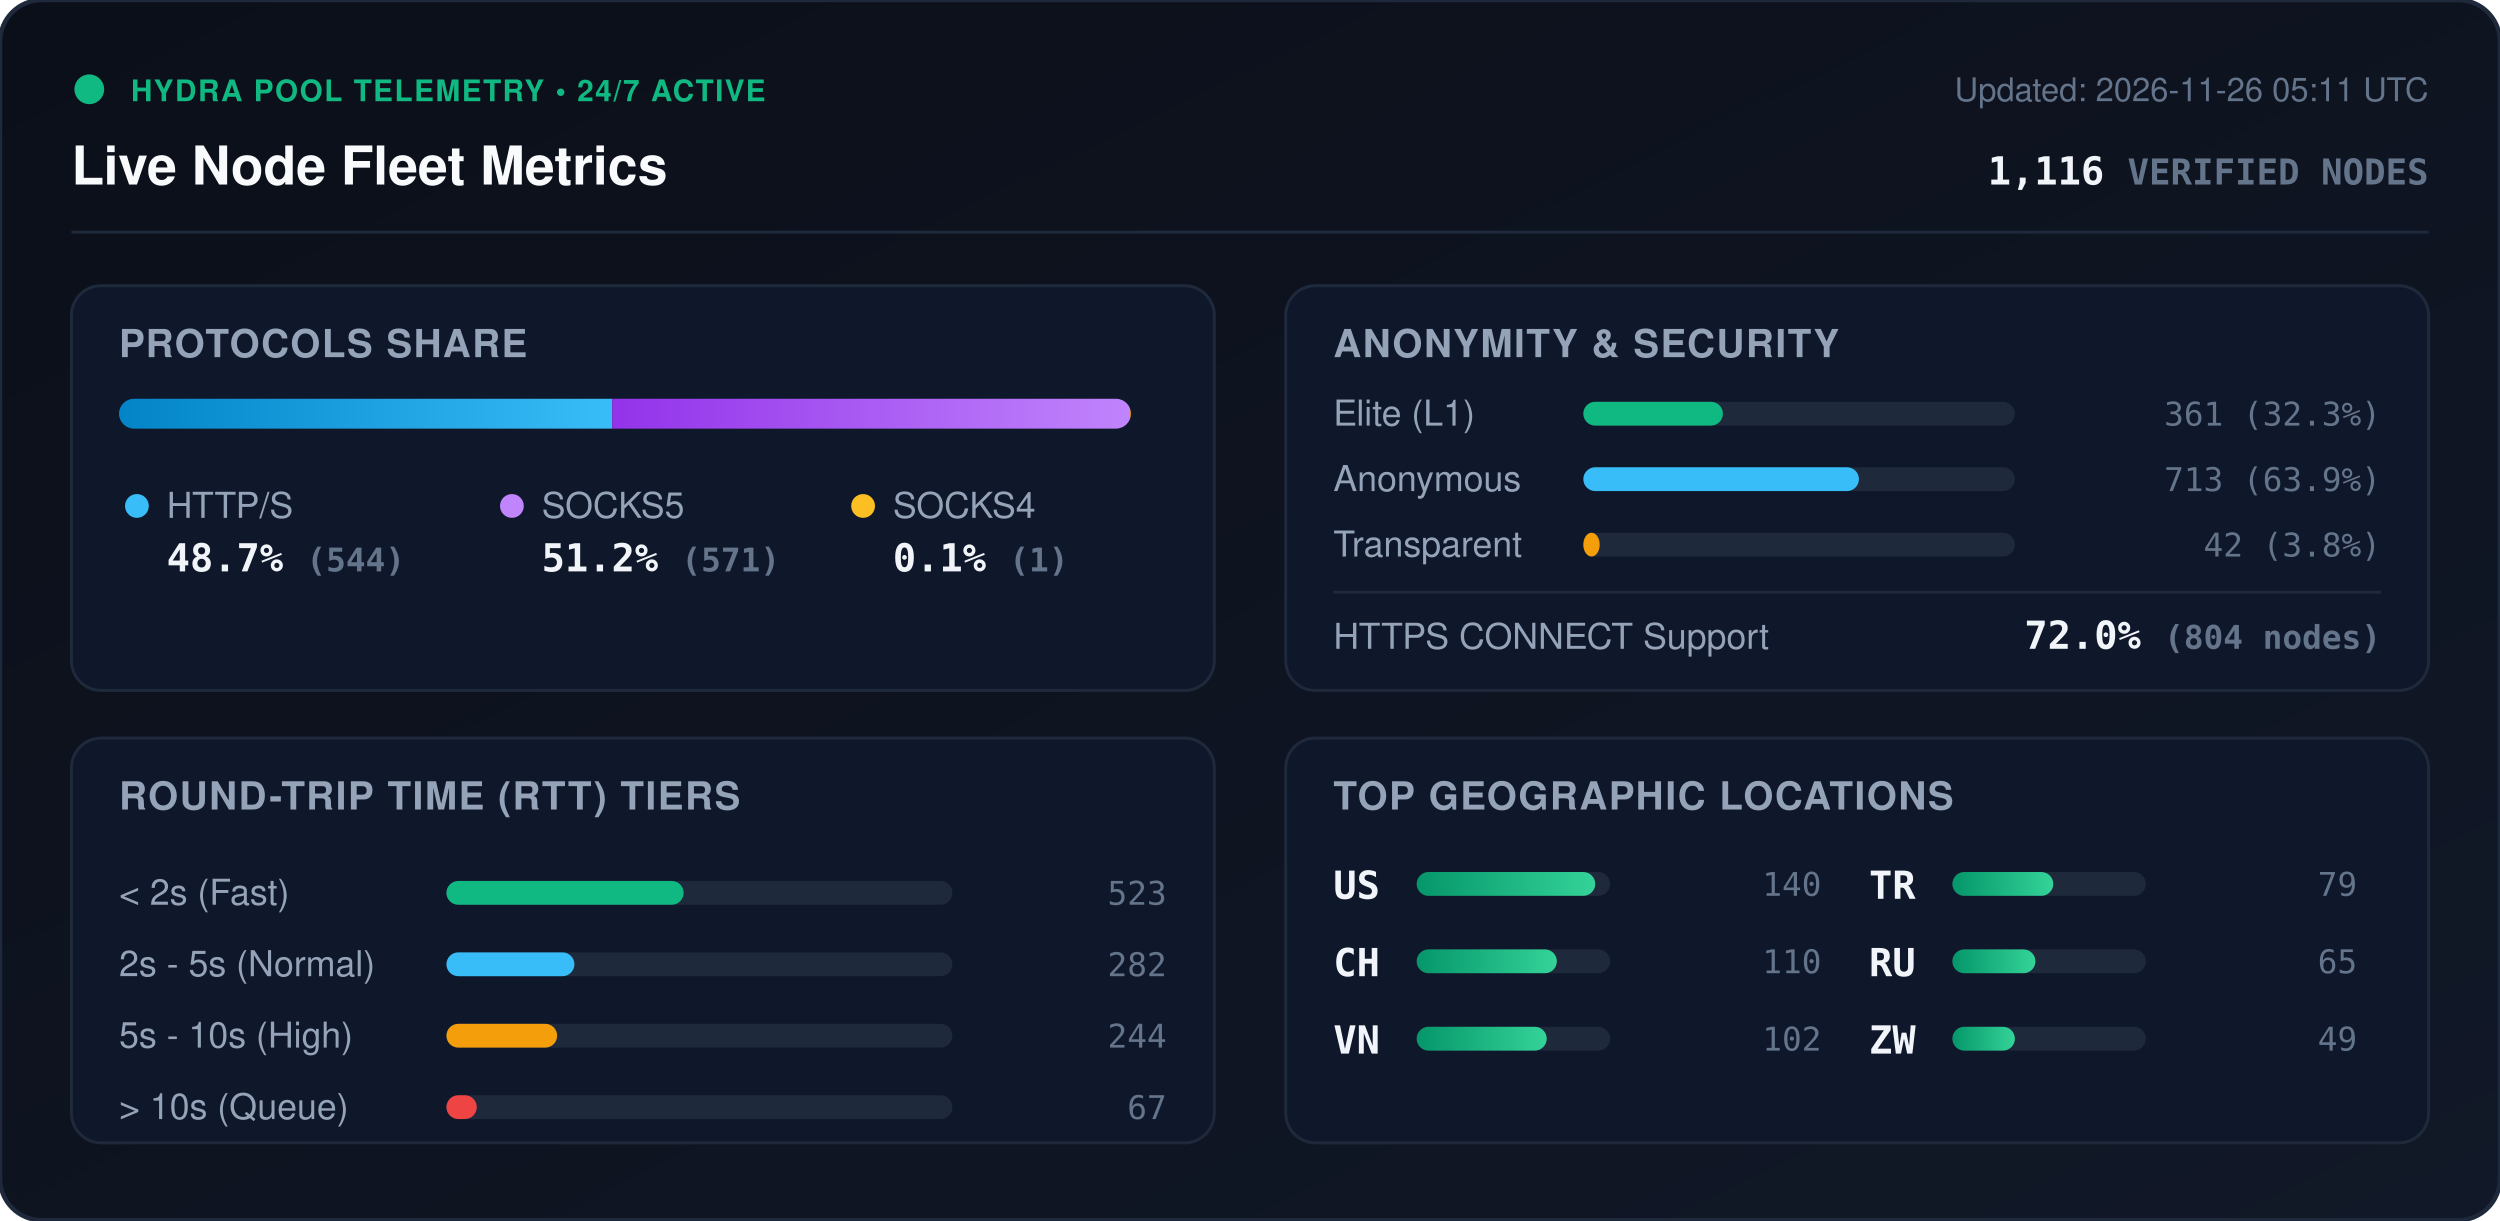
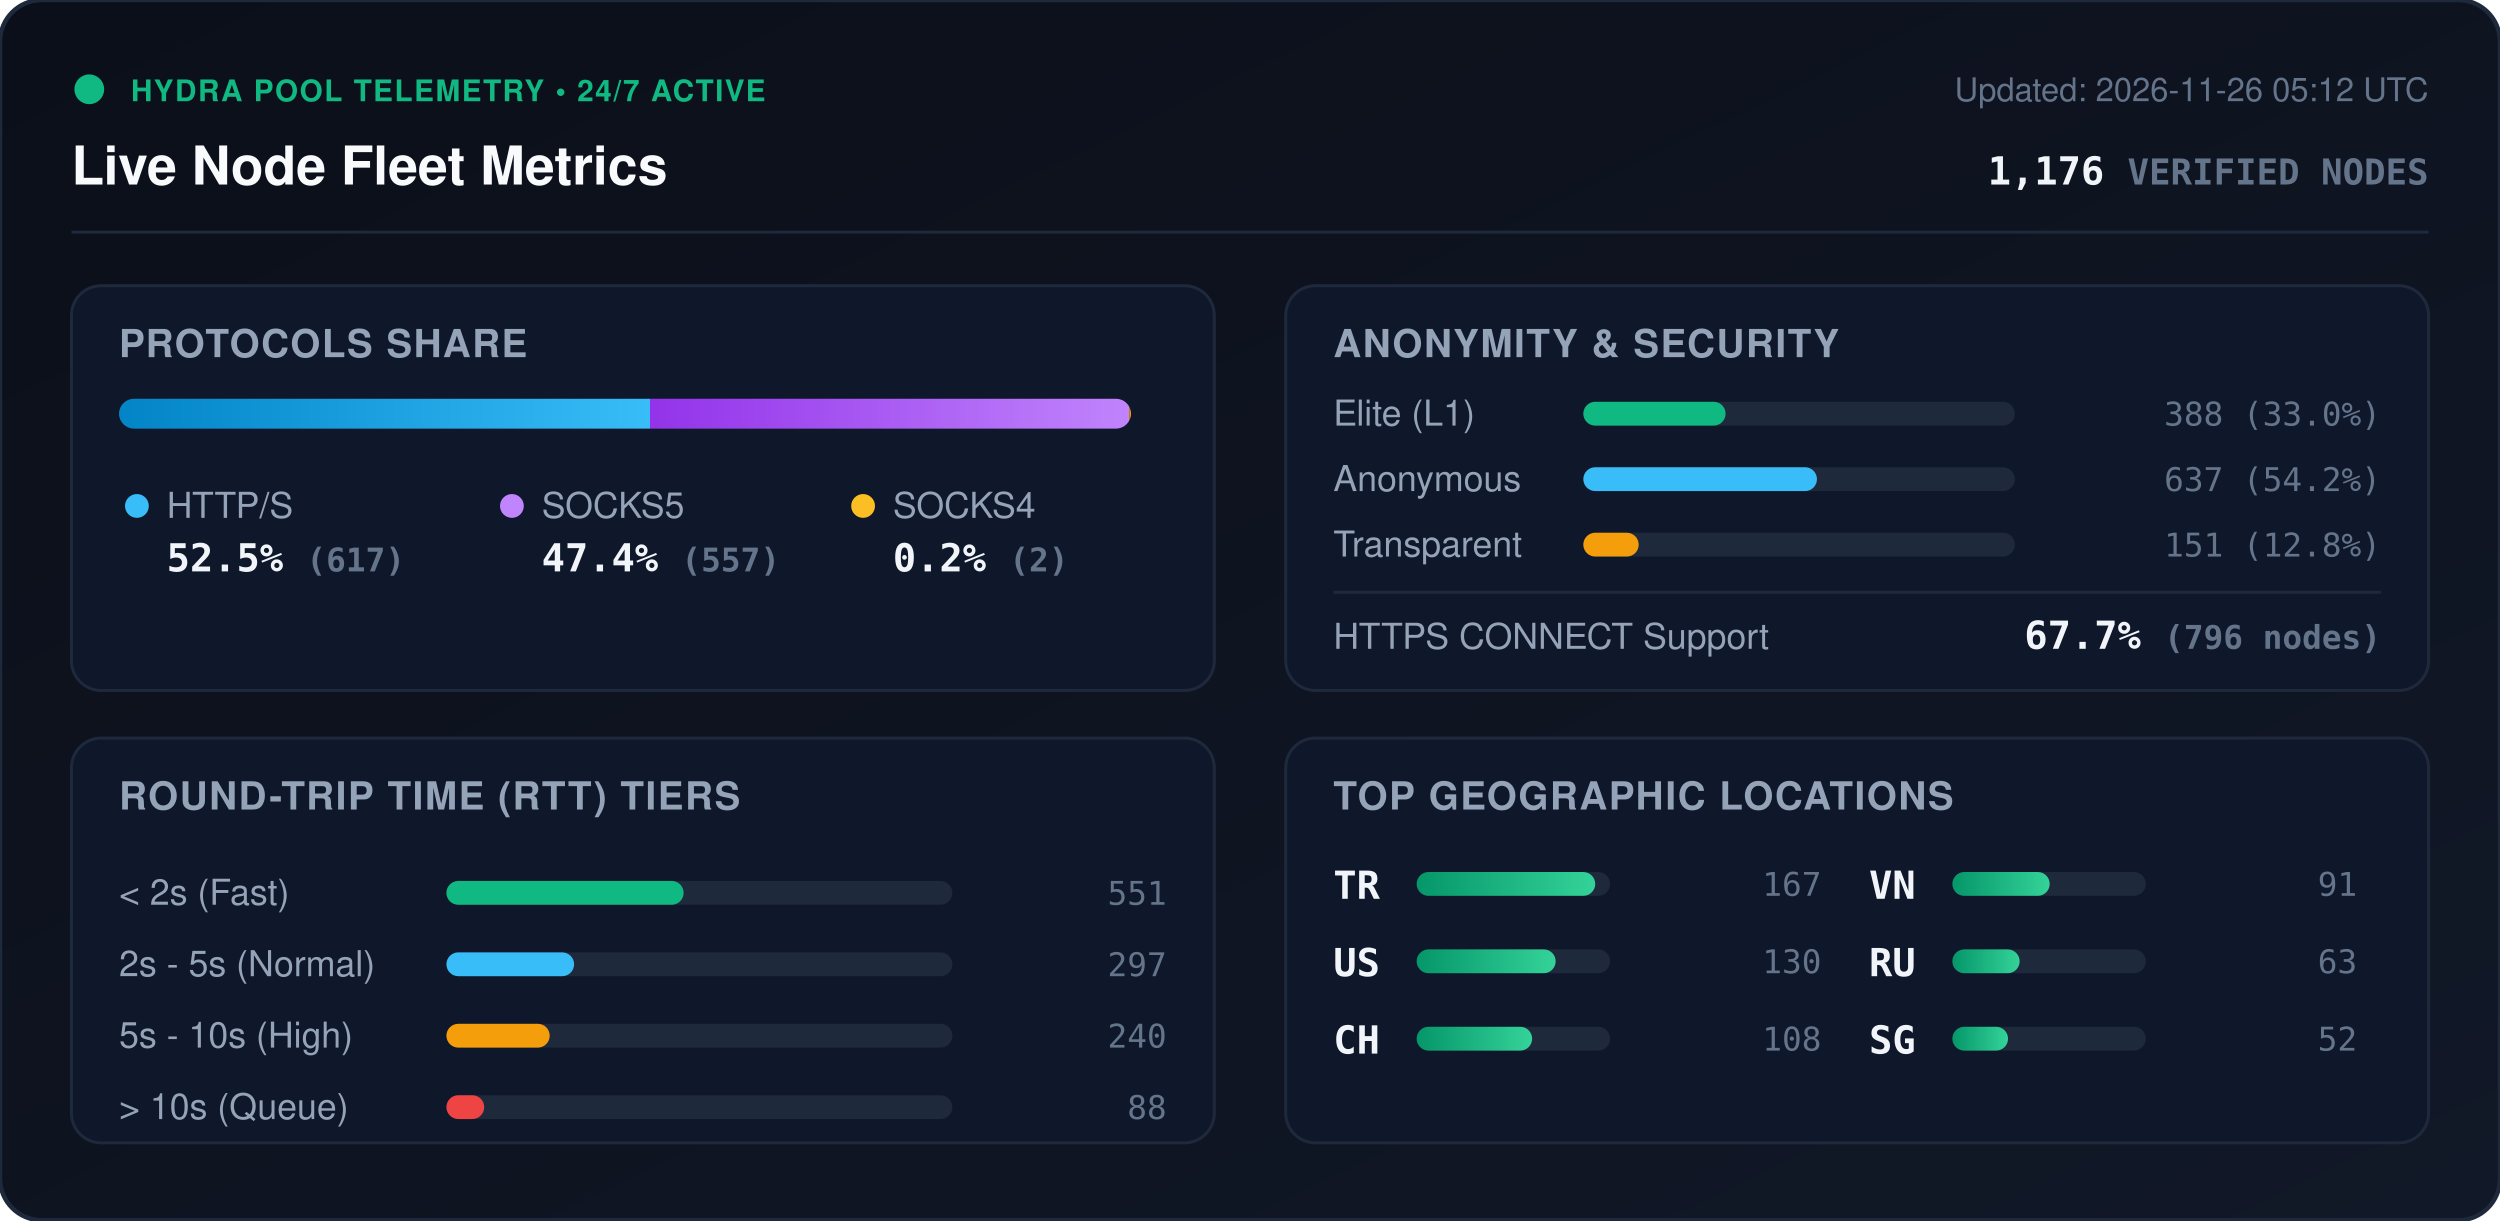
<svg xmlns="http://www.w3.org/2000/svg" viewBox="0 0 840 410" width="840" height="410" style="max-width: 100%; height: auto;">
  <defs>
    <linearGradient id="bg" x1="0%" y1="0%" x2="100%" y2="100%">
      <stop offset="0%" stop-color="#0b0f19" />
      <stop offset="100%" stop-color="#111827" />
    </linearGradient>
    <linearGradient id="bar-http" x1="0%" y1="0%" x2="100%" y2="0%">
      <stop offset="0%" stop-color="#0284c7" />
      <stop offset="100%" stop-color="#38bdf8" />
    </linearGradient>
    <linearGradient id="bar-socks5" x1="0%" y1="0%" x2="100%" y2="0%">
      <stop offset="0%" stop-color="#9333ea" />
      <stop offset="100%" stop-color="#c084fc" />
    </linearGradient>
    <linearGradient id="bar-socks4" x1="0%" y1="0%" x2="100%" y2="0%">
      <stop offset="0%" stop-color="#d97706" />
      <stop offset="100%" stop-color="#fbbf24" />
    </linearGradient>
    <linearGradient id="bar-green" x1="0%" y1="0%" x2="100%" y2="0%">
      <stop offset="0%" stop-color="#059669" />
      <stop offset="100%" stop-color="#34d399" />
    </linearGradient>
    <clipPath id="prog-track-clip">
      <rect width="340.0" height="10" rx="5" />
    </clipPath>
    <style>
      .title { font: 700 18px -apple-system, BlinkMacSystemFont, 'Segoe UI', Helvetica, Arial, sans-serif; fill: #f8fafc; }
      .sub { font: 500 11px -apple-system, BlinkMacSystemFont, 'Segoe UI', Helvetica, Arial, sans-serif; fill: #64748b; }
      .section-hdr { font: 600 13px -apple-system, BlinkMacSystemFont, 'Segoe UI', Helvetica, Arial, sans-serif; fill: #94a3b8; letter-spacing: 0.5px; }
      .metric-val { font: 700 13px -apple-system, BlinkMacSystemFont, 'Segoe UI', Helvetica, Arial, sans-serif; fill: #f1f5f9; }
      .metric-lbl { font: 500 12px -apple-system, BlinkMacSystemFont, 'Segoe UI', Helvetica, Arial, sans-serif; fill: #94a3b8; }
      .badge-txt { font: 700 10px -apple-system, BlinkMacSystemFont, 'Segoe UI', Helvetica, Arial, sans-serif; fill: #10b981; letter-spacing: 0.5px; }
      .mono { font-family: ui-monospace, SFMono-Regular, Menlo, Monaco, Consolas, monospace; }
      .pulse { animation: beacon 2s infinite ease-in-out; }
      @keyframes beacon { 0%, 100% { opacity: 1; } 50% { opacity: 0.35; } }
    </style>
  </defs>
  <rect width="840" height="410" rx="14" fill="url(#bg)" stroke="#1e293b" stroke-width="1.5" />
  <g transform="translate(24, 24)">
    <circle cx="6" cy="6" r="5" fill="#10b981" class="pulse" />
    <text x="20" y="10" class="badge-txt">HYDRA POOL TELEMETRY • 24/7 ACTIVE</text>
    <text x="0" y="38" class="title">Live Node Fleet Metrics</text>
-     <text x="792" y="10" text-anchor="end" class="sub">Updated: 2026-11-26 05:11 UTC</text>
-     <text x="792" y="38" text-anchor="end" class="metric-val mono" fill="#38bdf8">1,116 <tspan font-size="12" fill="#64748b">VERIFIED NODES</tspan>
+     <text x="792" y="10" text-anchor="end" class="sub">Updated: 2026-11-26 05:12 UTC</text>
+     <text x="792" y="38" text-anchor="end" class="metric-val mono" fill="#38bdf8">1,176 <tspan font-size="12" fill="#64748b">VERIFIED NODES</tspan>
    </text>
  </g>
  <line x1="24" y1="78" x2="816" y2="78" stroke="#1e293b" stroke-width="1" />
  <g transform="translate(24, 96)">
    <rect width="384" height="136" rx="10" fill="#0f172a" stroke="#1e293b" />
    <text x="16" y="24" class="section-hdr">PROTOCOLS SHARE</text>
    <g transform="translate(16, 38)">
      <rect width="340.0" height="10" rx="5" fill="#1e293b" />
      <g clip-path="url(#prog-track-clip)">
-         <rect x="0" width="165.7" height="10" fill="url(#bar-http)" />
-         <rect x="165.7" width="174.0" height="10" fill="url(#bar-socks5)" />
-         <rect x="339.7" width="0.3" height="10" fill="url(#bar-socks4)" />
+         <rect x="0" width="178.4" height="10" fill="url(#bar-http)" />
+         <rect x="178.4" width="161.0" height="10" fill="url(#bar-socks5)" />
+         <rect x="339.4" width="0.6" height="10" fill="url(#bar-socks4)" />
      </g>
    </g>
    <g transform="translate(16, 68)">
      <circle cx="6" cy="6" r="4" fill="#38bdf8" />
      <text x="16" y="10" class="metric-lbl">HTTP/S</text>
-       <text x="16" y="28" class="metric-val mono">48.7% <tspan font-size="11" fill="#64748b">(544)</tspan>
+       <text x="16" y="28" class="metric-val mono">52.5% <tspan font-size="11" fill="#64748b">(617)</tspan>
      </text>
      <circle cx="132" cy="6" r="4" fill="#c084fc" />
      <text x="142" y="10" class="metric-lbl">SOCKS5</text>
-       <text x="142" y="28" class="metric-val mono">51.2% <tspan font-size="11" fill="#64748b">(571)</tspan>
+       <text x="142" y="28" class="metric-val mono">47.4% <tspan font-size="11" fill="#64748b">(557)</tspan>
      </text>
      <circle cx="250" cy="6" r="4" fill="#fbbf24" />
      <text x="260" y="10" class="metric-lbl">SOCKS4</text>
-       <text x="260" y="28" class="metric-val mono">0.1% <tspan font-size="11" fill="#64748b">(1)</tspan>
+       <text x="260" y="28" class="metric-val mono">0.2% <tspan font-size="11" fill="#64748b">(2)</tspan>
      </text>
    </g>
  </g>
  <g transform="translate(432, 96)">
    <rect width="384" height="136" rx="10" fill="#0f172a" stroke="#1e293b" />
    <text x="16" y="24" class="section-hdr">ANONYMITY &amp; SECURITY</text>
    <text x="16" y="47" class="metric-lbl">Elite (L1)</text>
    <rect x="100" y="39" width="145.0" height="8" rx="4" fill="#1e293b" />
-     <rect x="100" y="39" width="46.9" height="8" rx="4" fill="#10b981" />
-     <text x="368" y="47" text-anchor="end" class="mono sub" fill="#e2e8f0">361 (32.3%)</text>
+     <rect x="100" y="39" width="47.8" height="8" rx="4" fill="#10b981" />
+     <text x="368" y="47" text-anchor="end" class="mono sub" fill="#e2e8f0">388 (33.0%)</text>
    <text x="16" y="69" class="metric-lbl">Anonymous</text>
    <rect x="100" y="61" width="145.0" height="8" rx="4" fill="#1e293b" />
-     <rect x="100" y="61" width="92.6" height="8" rx="4" fill="#38bdf8" />
-     <text x="368" y="69" text-anchor="end" class="mono sub" fill="#e2e8f0">713 (63.9%)</text>
+     <rect x="100" y="61" width="78.5" height="8" rx="4" fill="#38bdf8" />
+     <text x="368" y="69" text-anchor="end" class="mono sub" fill="#e2e8f0">637 (54.2%)</text>
    <text x="16" y="91" class="metric-lbl">Transparent</text>
    <rect x="100" y="83" width="145.0" height="8" rx="4" fill="#1e293b" />
-     <rect x="100" y="83" width="5.5" height="8" rx="4" fill="#f59e0b" />
-     <text x="368" y="91" text-anchor="end" class="mono sub" fill="#e2e8f0">42 (3.8%)</text>
+     <rect x="100" y="83" width="18.6" height="8" rx="4" fill="#f59e0b" />
+     <text x="368" y="91" text-anchor="end" class="mono sub" fill="#e2e8f0">151 (12.8%)</text>
    <line x1="16" y1="103" x2="368" y2="103" stroke="#1e293b" stroke-width="1" />
    <text x="16" y="122" class="metric-lbl">HTTPS CONNECT Support</text>
-     <text x="368" y="122" text-anchor="end" class="metric-val mono" fill="#34d399">72.0% <tspan font-size="11" fill="#64748b">(804 nodes)</tspan>
+     <text x="368" y="122" text-anchor="end" class="metric-val mono" fill="#34d399">67.7% <tspan font-size="11" fill="#64748b">(796 nodes)</tspan>
    </text>
  </g>
  <g transform="translate(24, 248)">
    <rect width="384" height="136" rx="10" fill="#0f172a" stroke="#1e293b" />
    <text x="16" y="24" class="section-hdr">ROUND-TRIP TIME (RTT) TIERS</text>
    <g transform="translate(16, 42)">
      <text x="0" y="14" class="metric-lbl">&lt; 2s (Fast)</text>
      <rect x="110" y="6" width="170" height="8" rx="4" fill="#1e293b" />
      <rect x="110" y="6" width="79.7" height="8" rx="4" fill="#10b981" />
-       <text x="352" y="14" text-anchor="end" class="mono sub">523</text>
+       <text x="352" y="14" text-anchor="end" class="mono sub">551</text>
      <text x="0" y="38" class="metric-lbl">2s - 5s (Normal)</text>
      <rect x="110" y="30" width="170" height="8" rx="4" fill="#1e293b" />
-       <rect x="110" y="30" width="43.0" height="8" rx="4" fill="#38bdf8" />
-       <text x="352" y="38" text-anchor="end" class="mono sub">282</text>
+       <rect x="110" y="30" width="42.9" height="8" rx="4" fill="#38bdf8" />
+       <text x="352" y="38" text-anchor="end" class="mono sub">297</text>
      <text x="0" y="62" class="metric-lbl">5s - 10s (High)</text>
      <rect x="110" y="54" width="170" height="8" rx="4" fill="#1e293b" />
-       <rect x="110" y="54" width="37.2" height="8" rx="4" fill="#f59e0b" />
-       <text x="352" y="62" text-anchor="end" class="mono sub">244</text>
+       <rect x="110" y="54" width="34.7" height="8" rx="4" fill="#f59e0b" />
+       <text x="352" y="62" text-anchor="end" class="mono sub">240</text>
      <text x="0" y="86" class="metric-lbl">&gt; 10s (Queue)</text>
      <rect x="110" y="78" width="170" height="8" rx="4" fill="#1e293b" />
-       <rect x="110" y="78" width="10.2" height="8" rx="4" fill="#ef4444" />
-       <text x="352" y="86" text-anchor="end" class="mono sub">67</text>
+       <rect x="110" y="78" width="12.7" height="8" rx="4" fill="#ef4444" />
+       <text x="352" y="86" text-anchor="end" class="mono sub">88</text>
    </g>
  </g>
  <g transform="translate(432, 248)">
    <rect width="384" height="136" rx="10" fill="#0f172a" stroke="#1e293b" />
    <text x="16" y="24" class="section-hdr">TOP GEOGRAPHIC LOCATIONS</text>
    <g transform="translate(16, 42)">
      <g transform="translate(0, 0)">
+         <text x="0" y="12" class="mono metric-val" font-size="12">TR</text>
+         <rect x="28" y="3" width="65" height="8" rx="4" fill="#1e293b" />
+         <rect x="28" y="3" width="60.0" height="8" rx="4" fill="url(#bar-green)" />
+         <text x="164" y="11" text-anchor="end" class="mono sub">167</text>
+       </g>
+       <g transform="translate(0, 26)">
        <text x="0" y="12" class="mono metric-val" font-size="12">US</text>
        <rect x="28" y="3" width="65" height="8" rx="4" fill="#1e293b" />
-         <rect x="28" y="3" width="60.0" height="8" rx="4" fill="url(#bar-green)" />
-         <text x="164" y="11" text-anchor="end" class="mono sub">140</text>
+         <rect x="28" y="3" width="46.7" height="8" rx="4" fill="url(#bar-green)" />
+         <text x="164" y="11" text-anchor="end" class="mono sub">130</text>
      </g>
-       <g transform="translate(0, 26)">
+       <g transform="translate(0, 52)">
        <text x="0" y="12" class="mono metric-val" font-size="12">CH</text>
        <rect x="28" y="3" width="65" height="8" rx="4" fill="#1e293b" />
-         <rect x="28" y="3" width="47.1" height="8" rx="4" fill="url(#bar-green)" />
-         <text x="164" y="11" text-anchor="end" class="mono sub">110</text>
+         <rect x="28" y="3" width="38.8" height="8" rx="4" fill="url(#bar-green)" />
+         <text x="164" y="11" text-anchor="end" class="mono sub">108</text>
      </g>
-       <g transform="translate(0, 52)">
+       <g transform="translate(180, 0)">
        <text x="0" y="12" class="mono metric-val" font-size="12">VN</text>
        <rect x="28" y="3" width="65" height="8" rx="4" fill="#1e293b" />
-         <rect x="28" y="3" width="43.7" height="8" rx="4" fill="url(#bar-green)" />
-         <text x="164" y="11" text-anchor="end" class="mono sub">102</text>
-       </g>
-       <g transform="translate(180, 0)">
-         <text x="0" y="12" class="mono metric-val" font-size="12">TR</text>
-         <rect x="28" y="3" width="65" height="8" rx="4" fill="#1e293b" />
-         <rect x="28" y="3" width="33.9" height="8" rx="4" fill="url(#bar-green)" />
-         <text x="164" y="11" text-anchor="end" class="mono sub">79</text>
+         <rect x="28" y="3" width="32.7" height="8" rx="4" fill="url(#bar-green)" />
+         <text x="164" y="11" text-anchor="end" class="mono sub">91</text>
      </g>
      <g transform="translate(180, 26)">
        <text x="0" y="12" class="mono metric-val" font-size="12">RU</text>
        <rect x="28" y="3" width="65" height="8" rx="4" fill="#1e293b" />
-         <rect x="28" y="3" width="27.9" height="8" rx="4" fill="url(#bar-green)" />
-         <text x="164" y="11" text-anchor="end" class="mono sub">65</text>
+         <rect x="28" y="3" width="22.6" height="8" rx="4" fill="url(#bar-green)" />
+         <text x="164" y="11" text-anchor="end" class="mono sub">63</text>
      </g>
      <g transform="translate(180, 52)">
-         <text x="0" y="12" class="mono metric-val" font-size="12">ZW</text>
+         <text x="0" y="12" class="mono metric-val" font-size="12">SG</text>
        <rect x="28" y="3" width="65" height="8" rx="4" fill="#1e293b" />
-         <rect x="28" y="3" width="21.0" height="8" rx="4" fill="url(#bar-green)" />
-         <text x="164" y="11" text-anchor="end" class="mono sub">49</text>
+         <rect x="28" y="3" width="18.7" height="8" rx="4" fill="url(#bar-green)" />
+         <text x="164" y="11" text-anchor="end" class="mono sub">52</text>
      </g>
    </g>
  </g>
</svg>
